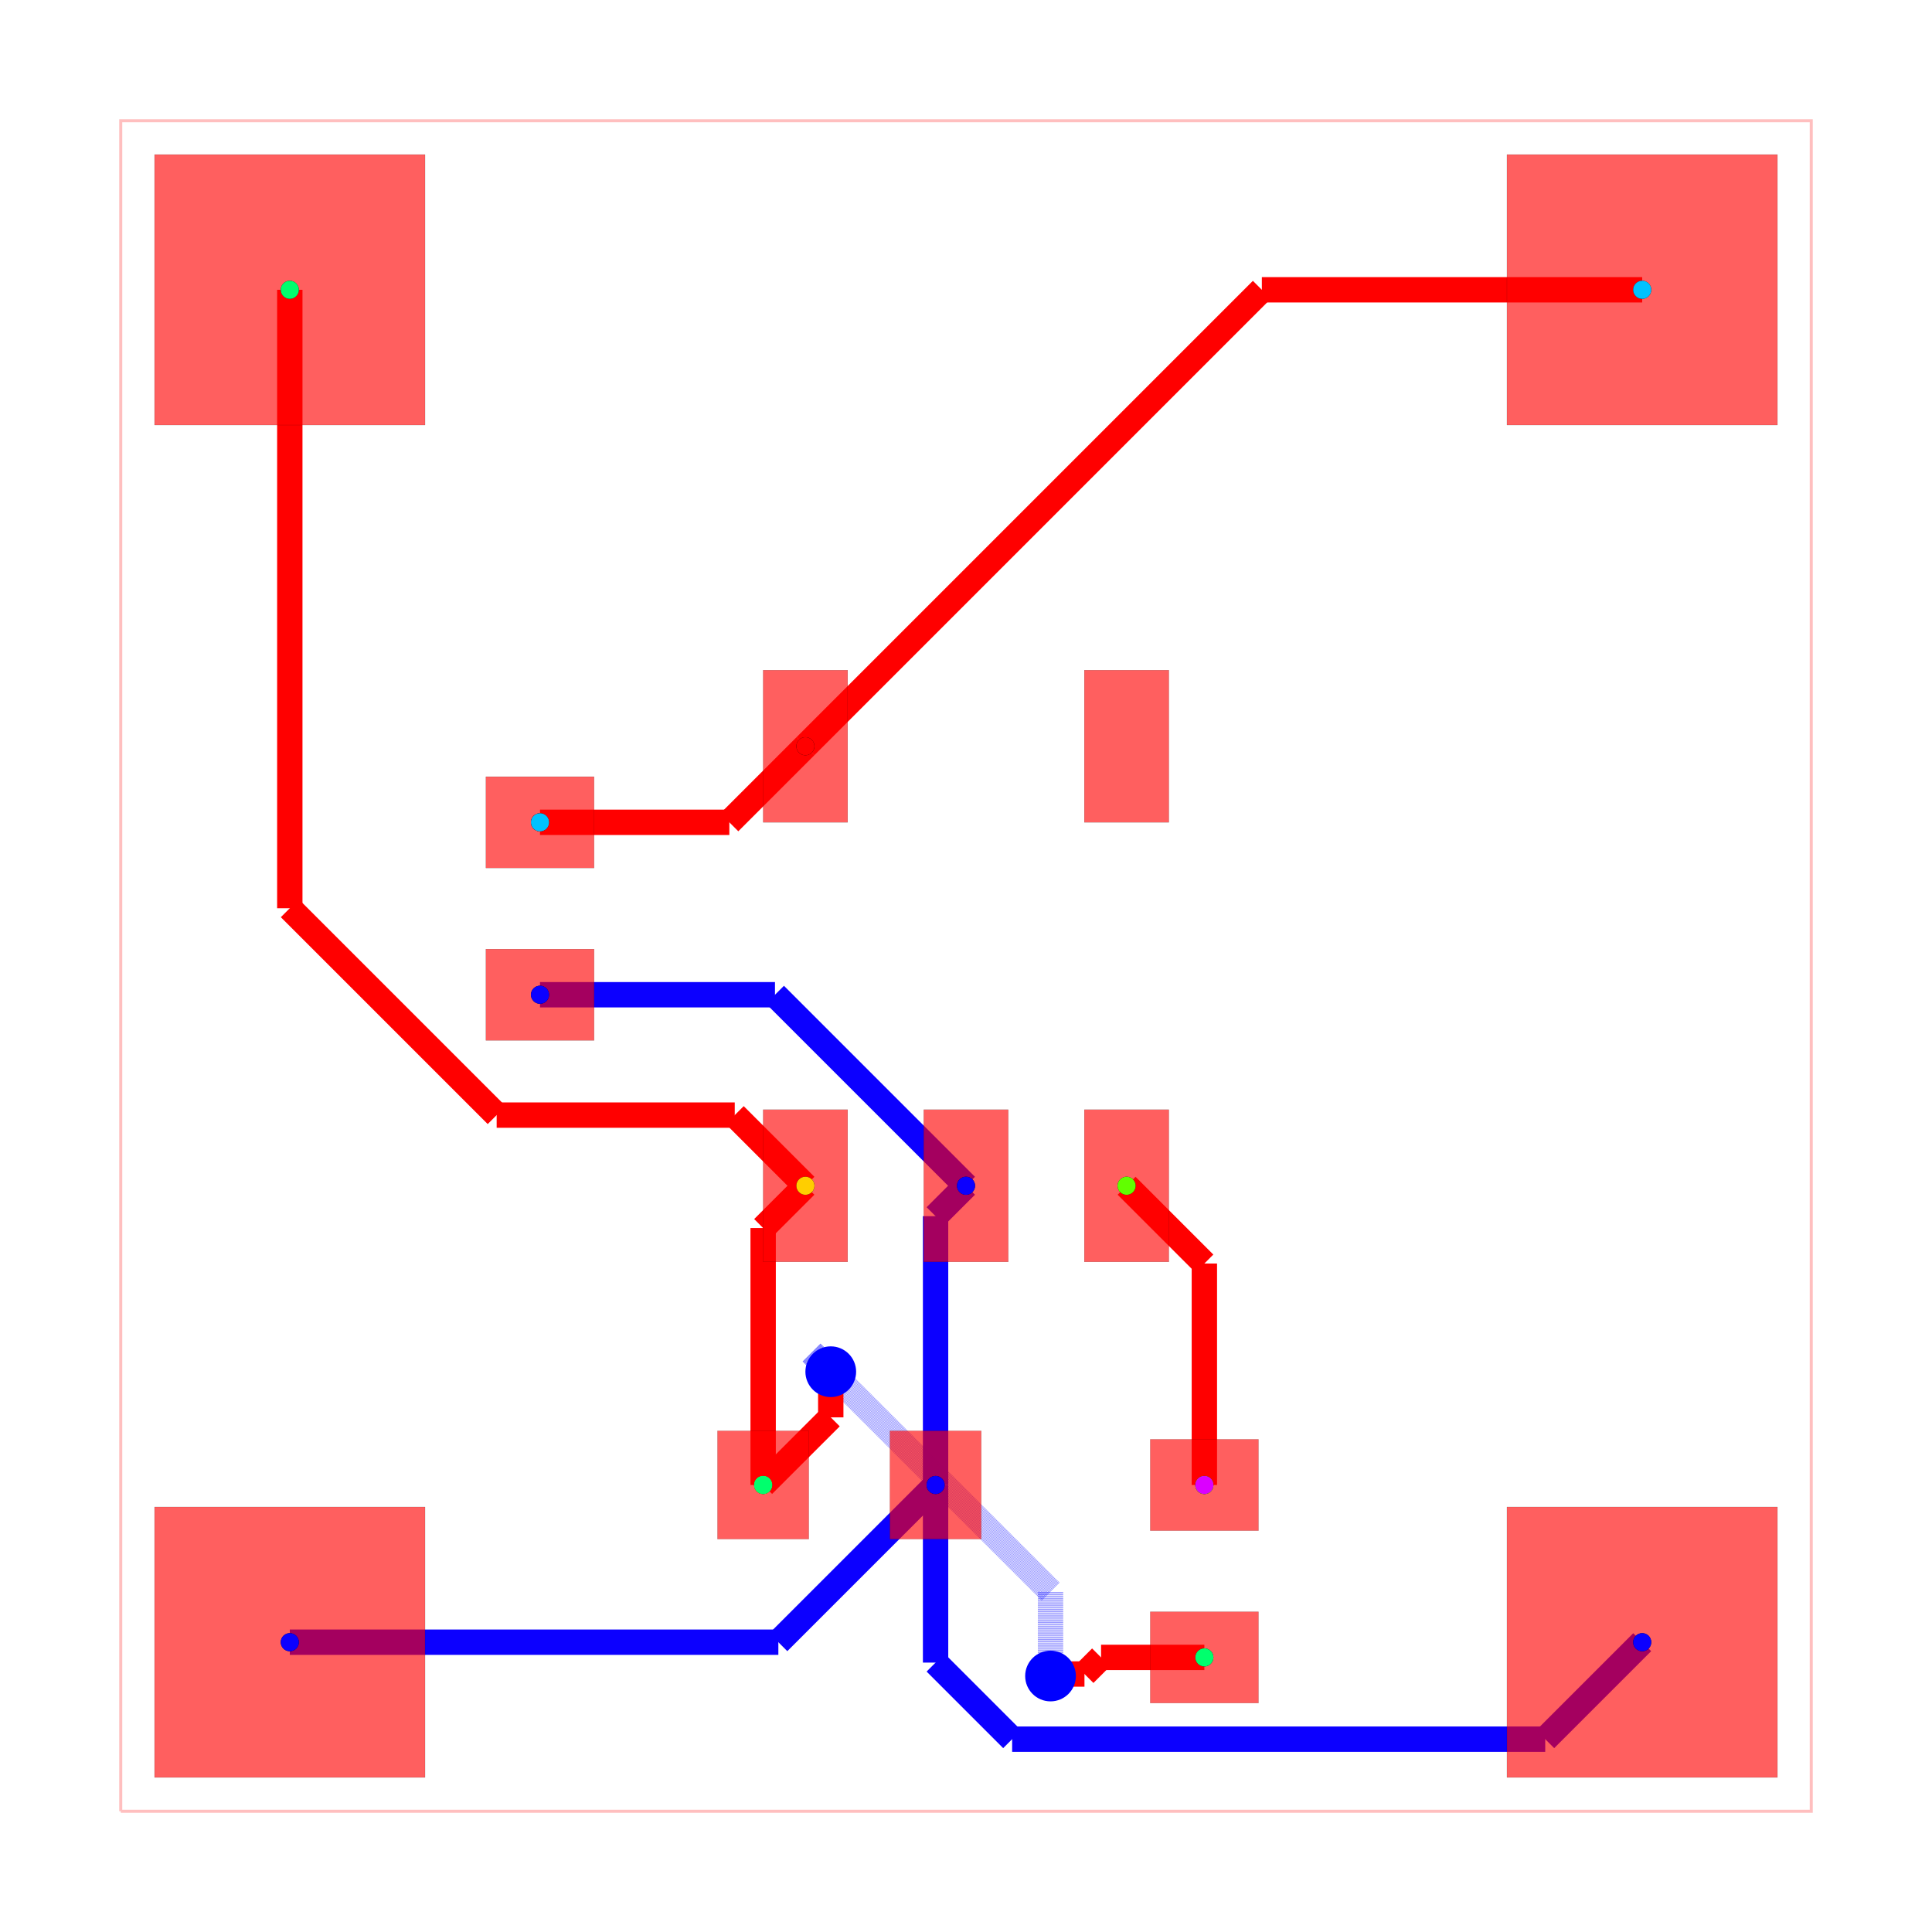
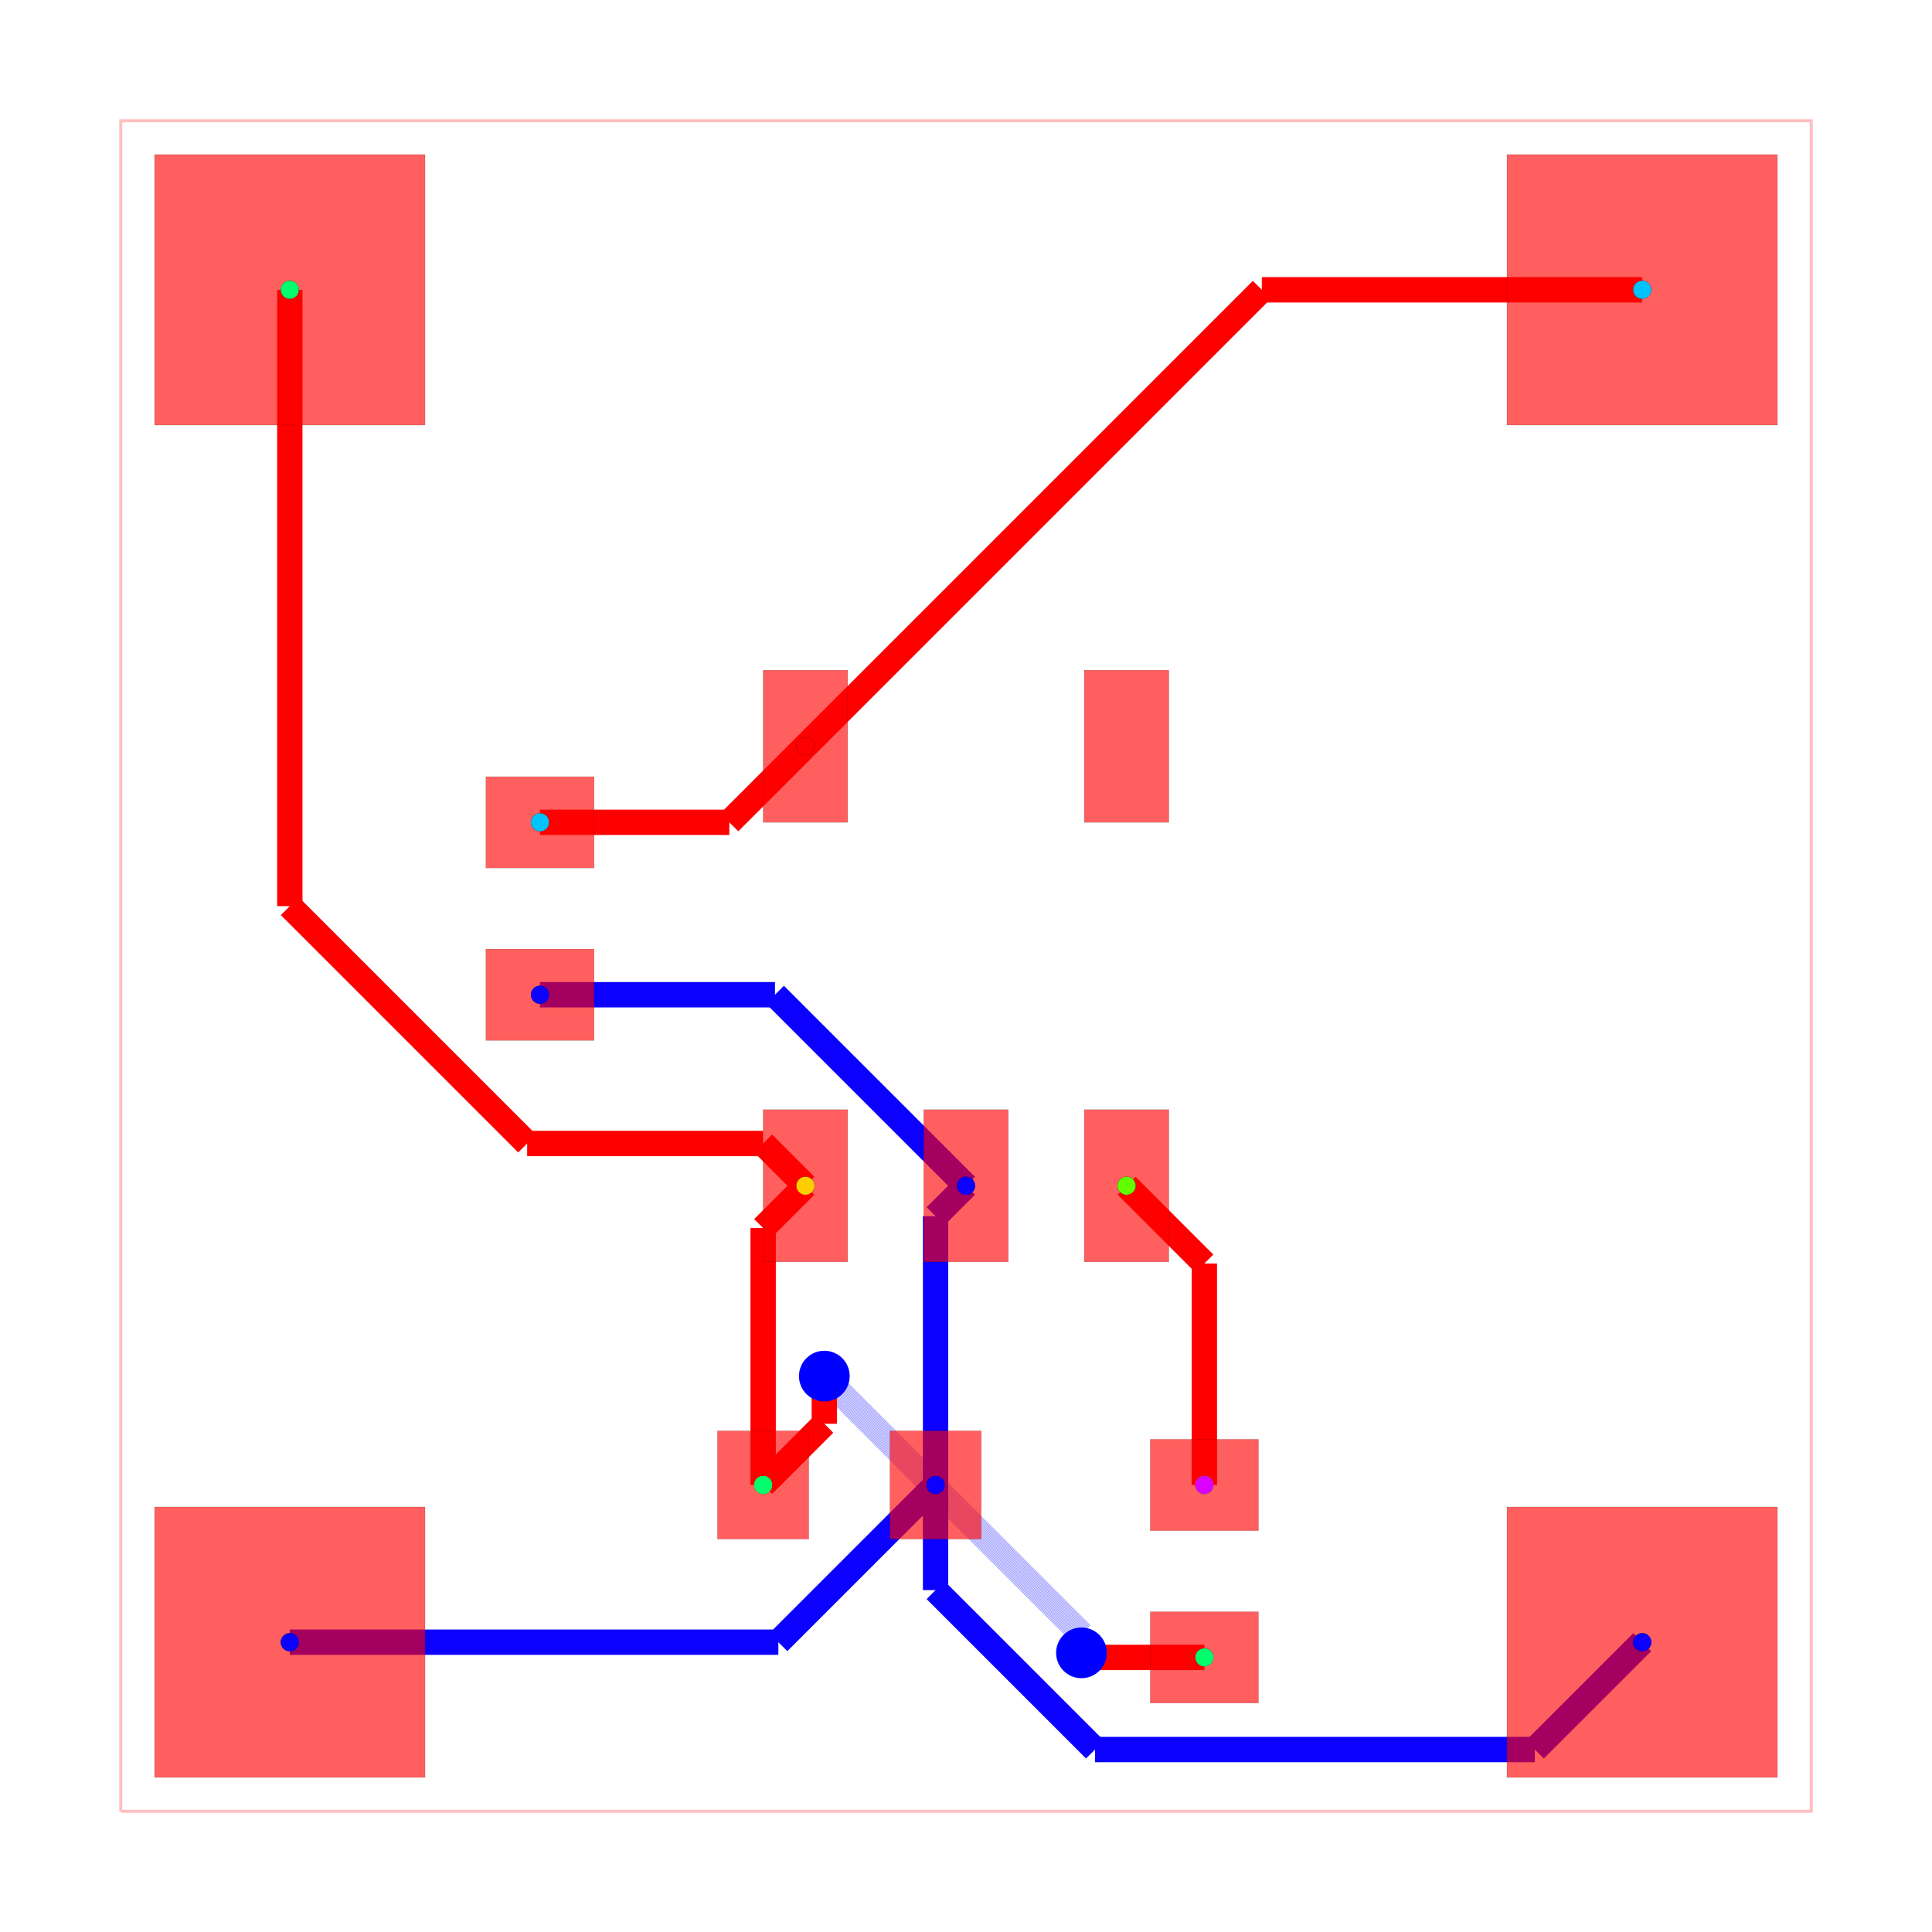
<svg xmlns="http://www.w3.org/2000/svg" width="640" height="640" viewBox="0 0 640 640">
  <rect width="100%" height="100%" fill="white" />
  <g>
    <polyline data-points="0,0 10,0 10,10 0,10 0,0" data-type="line" data-label="" points="40,600 600,600 600,40 40,40 40,600" fill="none" stroke="rgba(255,0,0,0.25)" stroke-width="1px" />
  </g>
  <g>
-     <polyline data-points="4.820040500000138,1.9300289000000315 4.820040500000138,3.5200685000002263" data-type="line" data-label="" points="309.922,491.918 309.922,402.876" fill="none" stroke="hsl(242.857, 100%, 50%)" stroke-width="8.4" />
-   </g>
-   <g>
-     <polyline data-points="4.820040500000138,3.5200685000002263 4.999999999999943,3.7000280000000316" data-type="line" data-label="" points="309.922,402.876 320,392.798" fill="none" stroke="hsl(242.857, 100%, 50%)" stroke-width="8.4" />
-   </g>
-   <g>
-     <polyline data-points="2.4800405000001375,4.8299728999999685 3.8700551000000063,4.8299728999999685" data-type="line" data-label="" points="178.882,329.522 256.723,329.522" fill="none" stroke="hsl(242.857, 100%, 50%)" stroke-width="8.4" />
-   </g>
-   <g>
-     <polyline data-points="3.8700551000000063,4.8299728999999685 4.999999999999943,3.7000280000000316" data-type="line" data-label="" points="256.723,329.522 320,392.798" fill="none" stroke="hsl(242.857, 100%, 50%)" stroke-width="8.4" />
-   </g>
-   <g>
-     <polyline data-points="1,1 3.8900116000001064,1" data-type="line" data-label="" points="96,544 257.841,544" fill="none" stroke="hsl(242.857, 100%, 50%)" stroke-width="8.4" />
-   </g>
-   <g>
-     <polyline data-points="3.8900116000001064,1 4.820040500000138,1.9300289000000315" data-type="line" data-label="" points="257.841,544 309.922,491.918" fill="none" stroke="hsl(242.857, 100%, 50%)" stroke-width="8.4" />
-   </g>
-   <g>
-     <polyline data-points="9,1 8.426367625591817,0.42636762559181807" data-type="line" data-label="" points="544,544 511.877,576.123" fill="none" stroke="hsl(242.857, 100%, 50%)" stroke-width="8.4" />
-   </g>
-   <g>
-     <polyline data-points="8.426367625591817,0.42636762559181807 5.273005495011943,0.426367625591818" data-type="line" data-label="" points="511.877,576.123 335.288,576.123" fill="none" stroke="hsl(242.857, 100%, 50%)" stroke-width="8.4" />
-   </g>
-   <g>
-     <polyline data-points="5.273005495011943,0.426367625591818 4.820040500000138,0.8793326206036232" data-type="line" data-label="" points="335.288,576.123 309.922,550.757" fill="none" stroke="hsl(242.857, 100%, 50%)" stroke-width="8.4" />
-   </g>
-   <g>
-     <polyline data-points="4.820040500000138,0.8793326206036232 4.820040500000138,1.9300289000000315" data-type="line" data-label="" points="309.922,550.757 309.922,491.918" fill="none" stroke="hsl(242.857, 100%, 50%)" stroke-width="8.4" />
-   </g>
-   <g>
-     <polyline data-points="6.410040500000138,1.9300289000000315 6.410040500000138,3.239947499999756" data-type="line" data-label="" points="398.962,491.918 398.962,418.563" fill="none" stroke="red" stroke-width="8.4" />
-   </g>
-   <g>
-     <polyline data-points="6.410040500000138,3.239947499999756 5.949959999999862,3.7000280000000316" data-type="line" data-label="" points="398.962,418.563 373.198,392.798" fill="none" stroke="red" stroke-width="8.4" />
-   </g>
-   <g>
-     <polyline data-points="3.8000405000001383,1.9300289000000315 3.8000405000001383,3.450028500000032" data-type="line" data-label="" points="252.802,491.918 252.802,406.798" fill="none" stroke="red" stroke-width="8.4" />
-   </g>
-   <g>
-     <polyline data-points="3.8000405000001383,3.450028500000032 4.050040000000138,3.7000280000000316" data-type="line" data-label="" points="252.802,406.798 266.802,392.798" fill="none" stroke="red" stroke-width="8.4" />
-   </g>
-   <g>
-     <polyline data-points="6.410040500000138,0.9100289000000319 5.798959742341617,0.9100289000000319" data-type="line" data-label="" points="398.962,549.038 364.742,549.038" fill="none" stroke="red" stroke-width="8.4" />
-   </g>
-   <g>
-     <polyline data-points="5.798959742341617,0.9100289000000319 5.700792092025392,0.8118612496838069" data-type="line" data-label="" points="364.742,549.038 359.244,554.536" fill="none" stroke="red" stroke-width="8.4" />
-   </g>
-   <g>
-     <polyline data-points="5.700792092025392,0.8118612496838069 5.511861249683807,0.8118612496838069" data-type="line" data-label="" points="359.244,554.536 348.664,554.536" fill="none" stroke="red" stroke-width="8.4" />
-   </g>
-   <g>
-     <polyline data-points="5.511861249683807,0.8118612496838069 5.5,0.8000000000000003" data-type="line" data-label="" points="348.664,554.536 348,555.2" fill="none" stroke="red" stroke-width="8.4" />
-   </g>
-   <g>
-     <polyline data-points="5.5,0.8000000000000003 5.5,1.3000242370909008" data-type="line" data-label="" points="348,555.2 348,527.199" fill="none" stroke="rgba(0,0,255,0.5)" stroke-width="8.4" stroke-dasharray="0.2 0.2" />
-   </g>
-   <g>
-     <polyline data-points="5.5,1.3000242370909008 4.086579961707605,2.713444275383296" data-type="line" data-label="" points="348,527.199 268.848,448.047" fill="none" stroke="rgba(0,0,255,0.5)" stroke-width="8.4" stroke-dasharray="0.2 0.2" />
-   </g>
-   <g>
-     <polyline data-points="4.086579961707605,2.713444275383296 4.086579961707605,2.7134200382923956" data-type="line" data-label="" points="268.848,448.047 268.848,448.048" fill="none" stroke="rgba(0,0,255,0.5)" stroke-width="8.4" stroke-dasharray="0.2 0.2" />
-   </g>
-   <g>
-     <polyline data-points="4.086579961707605,2.7134200382923956 4.2,2.6" data-type="line" data-label="" points="268.848,448.048 275.2,454.4" fill="none" stroke="rgba(0,0,255,0.5)" stroke-width="8.4" stroke-dasharray="0.2 0.2" />
-   </g>
-   <g>
-     <polyline data-points="4.2,2.6 4.2,2.3299883999998934" data-type="line" data-label="" points="275.2,454.4 275.2,469.521" fill="none" stroke="red" stroke-width="8.4" />
-   </g>
-   <g>
-     <polyline data-points="4.2,2.3299883999998934 3.8000405000001383,1.9300289000000315" data-type="line" data-label="" points="275.2,469.521 252.802,491.918" fill="none" stroke="red" stroke-width="8.4" />
-   </g>
-   <g>
-     <polyline data-points="1,9 1,5.341668373585643" data-type="line" data-label="" points="96,96 96,300.867" fill="none" stroke="red" stroke-width="8.4" />
-   </g>
-   <g>
-     <polyline data-points="1,5.341668373585643 2.2236730247098366,4.117995348875806" data-type="line" data-label="" points="96,300.867 164.526,369.392" fill="none" stroke="red" stroke-width="8.4" />
-   </g>
-   <g>
-     <polyline data-points="2.2236730247098366,4.117995348875806 3.6320726511243633,4.117995348875806" data-type="line" data-label="" points="164.526,369.392 243.396,369.392" fill="none" stroke="red" stroke-width="8.4" />
-   </g>
-   <g>
-     <polyline data-points="3.6320726511243633,4.117995348875806 4.050040000000138,3.7000280000000316" data-type="line" data-label="" points="243.396,369.392 266.802,392.798" fill="none" stroke="red" stroke-width="8.4" />
-   </g>
-   <g>
-     <polyline data-points="2.4800405000001375,5.849972899999968 3.6000409000001374,5.849972899999968" data-type="line" data-label="" points="178.882,272.402 241.602,272.402" fill="none" stroke="red" stroke-width="8.4" />
-   </g>
-   <g>
-     <polyline data-points="3.6000409000001374,5.849972899999968 4.050040000000138,6.299971999999968" data-type="line" data-label="" points="241.602,272.402 266.802,247.202" fill="none" stroke="red" stroke-width="8.4" />
-   </g>
-   <g>
-     <polyline data-points="9,9 6.750068000000169,9" data-type="line" data-label="" points="544,96 418.004,96" fill="none" stroke="red" stroke-width="8.4" />
-   </g>
-   <g>
-     <polyline data-points="6.750068000000169,9 4.050040000000138,6.299971999999968" data-type="line" data-label="" points="418.004,96 266.802,247.202" fill="none" stroke="red" stroke-width="8.4" />
+     <polyline data-points="4.82,1.93 4.82,3.5200000000000005" data-type="line" data-label="" points="309.92,491.92 309.92,402.88" fill="none" stroke="hsl(242.857, 100%, 50%)" stroke-width="8.4" />
+   </g>
+   <g>
+     <polyline data-points="4.82,3.5200000000000005 5,3.7" data-type="line" data-label="" points="309.92,402.88 320,392.8" fill="none" stroke="hsl(242.857, 100%, 50%)" stroke-width="8.4" />
+   </g>
+   <g>
+     <polyline data-points="2.48,4.83 3.87,4.83" data-type="line" data-label="" points="178.88,329.52 256.72,329.52" fill="none" stroke="hsl(242.857, 100%, 50%)" stroke-width="8.4" />
+   </g>
+   <g>
+     <polyline data-points="3.87,4.83 5,3.7" data-type="line" data-label="" points="256.72,329.52 320,392.8" fill="none" stroke="hsl(242.857, 100%, 50%)" stroke-width="8.4" />
+   </g>
+   <g>
+     <polyline data-points="1,1 3.8900000000000006,1" data-type="line" data-label="" points="96,544 257.84,544" fill="none" stroke="hsl(242.857, 100%, 50%)" stroke-width="8.4" />
+   </g>
+   <g>
+     <polyline data-points="3.8900000000000006,1 4.82,1.93" data-type="line" data-label="" points="257.84,544 309.92,491.92" fill="none" stroke="hsl(242.857, 100%, 50%)" stroke-width="8.4" />
+   </g>
+   <g>
+     <polyline data-points="9,1 8.365025893195565,0.36502589319556566" data-type="line" data-label="" points="544,544 508.441,579.559" fill="none" stroke="hsl(242.857, 100%, 50%)" stroke-width="8.4" />
+   </g>
+   <g>
+     <polyline data-points="8.365025893195565,0.36502589319556566 5.763108658869356,0.3650258931955656" data-type="line" data-label="" points="508.441,579.559 362.734,579.559" fill="none" stroke="hsl(242.857, 100%, 50%)" stroke-width="8.4" />
+   </g>
+   <g>
+     <polyline data-points="5.763108658869356,0.3650258931955656 4.82,1.3081345520649217" data-type="line" data-label="" points="362.734,579.559 309.92,526.744" fill="none" stroke="hsl(242.857, 100%, 50%)" stroke-width="8.4" />
+   </g>
+   <g>
+     <polyline data-points="4.82,1.3081345520649217 4.82,1.93" data-type="line" data-label="" points="309.92,526.744 309.92,491.92" fill="none" stroke="hsl(242.857, 100%, 50%)" stroke-width="8.4" />
+   </g>
+   <g>
+     <polyline data-points="6.41,1.93 6.41,3.24" data-type="line" data-label="" points="398.96,491.92 398.96,418.56" fill="none" stroke="red" stroke-width="8.4" />
+   </g>
+   <g>
+     <polyline data-points="6.41,3.24 5.95,3.7" data-type="line" data-label="" points="398.96,418.56 373.2,392.8" fill="none" stroke="red" stroke-width="8.4" />
+   </g>
+   <g>
+     <polyline data-points="3.8,1.93 3.8,3.45" data-type="line" data-label="" points="252.8,491.92 252.8,406.8" fill="none" stroke="red" stroke-width="8.4" />
+   </g>
+   <g>
+     <polyline data-points="3.8,3.45 4.05,3.7" data-type="line" data-label="" points="252.8,406.8 266.8,392.8" fill="none" stroke="red" stroke-width="8.4" />
+   </g>
+   <g>
+     <polyline data-points="6.410040500000138,0.9100289000000319 5.709971099999969,0.9100289000000319" data-type="line" data-label="" points="398.962,549.038 359.758,549.038" fill="none" stroke="red" stroke-width="8.4" />
+   </g>
+   <g>
+     <polyline data-points="5.709971099999969,0.9100289000000319 5.685072062042289,0.9349279379577107" data-type="line" data-label="" points="359.758,549.038 358.364,547.644" fill="none" stroke="red" stroke-width="8.4" />
+   </g>
+   <g>
+     <polyline data-points="5.685072062042289,0.9349279379577107 5.685072062042289,0.9349279379577107" data-type="line" data-label="" points="358.364,547.644 358.364,547.644" fill="none" stroke="red" stroke-width="8.4" />
+   </g>
+   <g>
+     <polyline data-points="5.685072062042289,0.9349279379577107 5.683,0.937" data-type="line" data-label="" points="358.364,547.644 358.248,547.528" fill="none" stroke="red" stroke-width="8.4" />
+   </g>
+   <g>
+     <polyline data-points="5.683,0.937 5.683,1.0485761837306118" data-type="line" data-label="" points="358.248,547.528 358.248,541.28" fill="none" stroke="rgba(0,0,255,0.5)" stroke-width="8.4" stroke-dasharray="0.2 0.2" />
+   </g>
+   <g>
+     <polyline data-points="5.683,1.0485761837306118 4.171674777127141,2.559901406603471" data-type="line" data-label="" points="358.248,541.28 273.614,456.646" fill="none" stroke="rgba(0,0,255,0.5)" stroke-width="8.4" stroke-dasharray="0.2 0.2" />
+   </g>
+   <g>
+     <polyline data-points="4.171674777127141,2.559901406603471 4.171674777127141,2.564325222872859" data-type="line" data-label="" points="273.614,456.646 273.614,456.398" fill="none" stroke="rgba(0,0,255,0.5)" stroke-width="8.4" stroke-dasharray="0.2 0.2" />
+   </g>
+   <g>
+     <polyline data-points="4.171674777127141,2.564325222872859 4.162,2.574" data-type="line" data-label="" points="273.614,456.398 273.072,455.856" fill="none" stroke="rgba(0,0,255,0.5)" stroke-width="8.4" stroke-dasharray="0.2 0.2" />
+   </g>
+   <g>
+     <polyline data-points="4.162,2.574 4.162,2.292" data-type="line" data-label="" points="273.072,455.856 273.072,471.648" fill="none" stroke="red" stroke-width="8.4" />
+   </g>
+   <g>
+     <polyline data-points="4.162,2.292 3.8,1.93" data-type="line" data-label="" points="273.072,471.648 252.8,491.92" fill="none" stroke="red" stroke-width="8.4" />
+   </g>
+   <g>
+     <polyline data-points="1,9 1,5.354083459781309" data-type="line" data-label="" points="96,96 96,300.171" fill="none" stroke="red" stroke-width="8.4" />
+   </g>
+   <g>
+     <polyline data-points="1,5.354083459781309 2.404056459781309,3.9500269999999995" data-type="line" data-label="" points="96,300.171 174.627,378.798" fill="none" stroke="red" stroke-width="8.4" />
+   </g>
+   <g>
+     <polyline data-points="2.404056459781309,3.9500269999999995 3.7999730000000005,3.9500269999999995" data-type="line" data-label="" points="174.627,378.798 252.798,378.798" fill="none" stroke="red" stroke-width="8.4" />
+   </g>
+   <g>
+     <polyline data-points="3.7999730000000005,3.9500269999999995 4.05,3.7" data-type="line" data-label="" points="252.798,378.798 266.8,392.8" fill="none" stroke="red" stroke-width="8.4" />
+   </g>
+   <g>
+     <polyline data-points="2.4800405000001375,5.849972899999968 3.599972899999968,5.849972899999968" data-type="line" data-label="" points="178.882,272.402 241.598,272.402" fill="none" stroke="red" stroke-width="8.4" />
+   </g>
+   <g>
+     <polyline data-points="3.599972899999968,5.849972899999968 4.05,6.3" data-type="line" data-label="" points="241.598,272.402 266.8,247.2" fill="none" stroke="red" stroke-width="8.4" />
+   </g>
+   <g>
+     <polyline data-points="9,9 6.75,9" data-type="line" data-label="" points="544,96 418,96" fill="none" stroke="red" stroke-width="8.4" />
+   </g>
+   <g>
+     <polyline data-points="6.75,9 4.05,6.3" data-type="line" data-label="" points="418,96 266.8,247.2" fill="none" stroke="red" stroke-width="8.4" />
  </g>
  <g>
    <rect data-type="rect" data-label="top" data-x="4.050040000000138" data-y="3.7000280000000316" x="252.802" y="367.598" width="28" height="50.4" fill="rgba(255,0,0,0.25)" stroke="black" stroke-width="0.018" />
  </g>
  <g>
    <rect data-type="rect" data-label="top" data-x="4.999999999999943" data-y="3.7000280000000316" x="306" y="367.598" width="28" height="50.4" fill="rgba(255,0,0,0.25)" stroke="black" stroke-width="0.018" />
  </g>
  <g>
    <rect data-type="rect" data-label="top" data-x="5.949959999999862" data-y="3.7000280000000316" x="359.198" y="367.598" width="28" height="50.4" fill="rgba(255,0,0,0.25)" stroke="black" stroke-width="0.018" />
  </g>
  <g>
    <rect data-type="rect" data-label="top" data-x="5.949959999999862" data-y="6.299971999999968" x="359.198" y="222.002" width="28" height="50.4" fill="rgba(255,0,0,0.25)" stroke="black" stroke-width="0.018" />
  </g>
  <g>
    <rect data-type="rect" data-label="top" data-x="4.050040000000138" data-y="6.299971999999968" x="252.802" y="222.002" width="28" height="50.4" fill="rgba(255,0,0,0.25)" stroke="black" stroke-width="0.018" />
  </g>
  <g>
    <rect data-type="rect" data-label="top" data-x="2.4800405000001375" data-y="5.849972899999968" x="160.962" y="257.282" width="35.84" height="30.24" fill="rgba(255,0,0,0.25)" stroke="black" stroke-width="0.018" />
  </g>
  <g>
    <rect data-type="rect" data-label="top" data-x="2.4800405000001375" data-y="4.8299728999999685" x="160.962" y="314.402" width="35.84" height="30.24" fill="rgba(255,0,0,0.25)" stroke="black" stroke-width="0.018" />
  </g>
  <g>
    <rect data-type="rect" data-label="top" data-x="3.8000405000001383" data-y="1.9300289000000315" x="237.682" y="473.998" width="30.24" height="35.84" fill="rgba(255,0,0,0.25)" stroke="black" stroke-width="0.018" />
  </g>
  <g>
    <rect data-type="rect" data-label="top" data-x="4.820040500000138" data-y="1.9300289000000315" x="294.802" y="473.998" width="30.24" height="35.84" fill="rgba(255,0,0,0.25)" stroke="black" stroke-width="0.018" />
  </g>
  <g>
    <rect data-type="rect" data-label="top" data-x="6.410040500000138" data-y="0.9100289000000319" x="381.042" y="533.918" width="35.84" height="30.24" fill="rgba(255,0,0,0.25)" stroke="black" stroke-width="0.018" />
  </g>
  <g>
    <rect data-type="rect" data-label="top" data-x="6.410040500000138" data-y="1.9300289000000315" x="381.042" y="476.798" width="35.84" height="30.24" fill="rgba(255,0,0,0.25)" stroke="black" stroke-width="0.018" />
  </g>
  <g>
    <rect data-type="rect" data-label="top, inner1, inner2, bottom" data-x="1" data-y="1" x="51.2" y="499.2" width="89.6" height="89.6" fill="rgba(255,0,0,0.25)" stroke="black" stroke-width="0.018" />
  </g>
  <g>
    <rect data-type="rect" data-label="top, inner1, inner2, bottom" data-x="1" data-y="9" x="51.2" y="51.2" width="89.6" height="89.6" fill="rgba(255,0,0,0.25)" stroke="black" stroke-width="0.018" />
  </g>
  <g>
    <rect data-type="rect" data-label="top, inner1, inner2, bottom" data-x="9" data-y="9" x="499.2" y="51.2" width="89.6" height="89.6" fill="rgba(255,0,0,0.25)" stroke="black" stroke-width="0.018" />
  </g>
  <g>
    <rect data-type="rect" data-label="top, inner1, inner2, bottom" data-x="9" data-y="1" x="499.2" y="499.2" width="89.6" height="89.6" fill="rgba(255,0,0,0.25)" stroke="black" stroke-width="0.018" />
  </g>
  <g>
    <rect data-type="rect" data-label="" data-x="4.050040000000138" data-y="3.7000280000000316" x="252.802" y="367.598" width="28" height="50.4" fill="rgba(255,0,0,0.5)" stroke="black" stroke-width="0.018" />
  </g>
  <g>
    <rect data-type="rect" data-label="" data-x="4.999999999999943" data-y="3.7000280000000316" x="306" y="367.598" width="28" height="50.4" fill="rgba(255,0,0,0.5)" stroke="black" stroke-width="0.018" />
  </g>
  <g>
    <rect data-type="rect" data-label="" data-x="5.949959999999862" data-y="3.7000280000000316" x="359.198" y="367.598" width="28" height="50.4" fill="rgba(255,0,0,0.5)" stroke="black" stroke-width="0.018" />
  </g>
  <g>
    <rect data-type="rect" data-label="" data-x="5.949959999999862" data-y="6.299971999999968" x="359.198" y="222.002" width="28" height="50.4" fill="rgba(255,0,0,0.5)" stroke="black" stroke-width="0.018" />
  </g>
  <g>
    <rect data-type="rect" data-label="" data-x="4.050040000000138" data-y="6.299971999999968" x="252.802" y="222.002" width="28" height="50.4" fill="rgba(255,0,0,0.5)" stroke="black" stroke-width="0.018" />
  </g>
  <g>
    <rect data-type="rect" data-label="" data-x="2.4800405000001375" data-y="5.849972899999968" x="160.962" y="257.282" width="35.84" height="30.24" fill="rgba(255,0,0,0.5)" stroke="black" stroke-width="0.018" />
  </g>
  <g>
    <rect data-type="rect" data-label="" data-x="2.4800405000001375" data-y="4.8299728999999685" x="160.962" y="314.402" width="35.84" height="30.24" fill="rgba(255,0,0,0.5)" stroke="black" stroke-width="0.018" />
  </g>
  <g>
    <rect data-type="rect" data-label="" data-x="3.8000405000001383" data-y="1.9300289000000315" x="237.682" y="473.998" width="30.24" height="35.84" fill="rgba(255,0,0,0.5)" stroke="black" stroke-width="0.018" />
  </g>
  <g>
    <rect data-type="rect" data-label="" data-x="4.820040500000138" data-y="1.9300289000000315" x="294.802" y="473.998" width="30.24" height="35.84" fill="rgba(255,0,0,0.5)" stroke="black" stroke-width="0.018" />
  </g>
  <g>
    <rect data-type="rect" data-label="" data-x="6.410040500000138" data-y="0.9100289000000319" x="381.042" y="533.918" width="35.84" height="30.24" fill="rgba(255,0,0,0.5)" stroke="black" stroke-width="0.018" />
  </g>
  <g>
    <rect data-type="rect" data-label="" data-x="6.410040500000138" data-y="1.9300289000000315" x="381.042" y="476.798" width="35.84" height="30.24" fill="rgba(255,0,0,0.5)" stroke="black" stroke-width="0.018" />
  </g>
  <g>
    <rect data-type="rect" data-label="" data-x="1" data-y="1" x="51.2" y="499.2" width="89.6" height="89.6" fill="rgba(255,0,0,0.5)" stroke="black" stroke-width="0.018" />
  </g>
  <g>
    <rect data-type="rect" data-label="" data-x="1" data-y="9" x="51.2" y="51.2" width="89.6" height="89.6" fill="rgba(255,0,0,0.5)" stroke="black" stroke-width="0.018" />
  </g>
  <g>
    <rect data-type="rect" data-label="" data-x="9" data-y="9" x="499.2" y="51.2" width="89.6" height="89.6" fill="rgba(255,0,0,0.5)" stroke="black" stroke-width="0.018" />
  </g>
  <g>
    <rect data-type="rect" data-label="" data-x="9" data-y="1" x="499.2" y="499.2" width="89.6" height="89.6" fill="rgba(255,0,0,0.5)" stroke="black" stroke-width="0.018" />
  </g>
-   <circle data-type="circle" data-label="" data-x="5.5" data-y="0.8000000000000003" cx="348" cy="555.2" r="8.4" fill="blue" stroke="none" stroke-width="0.018" />
-   <circle data-type="circle" data-label="" data-x="4.2" data-y="2.6" cx="275.2" cy="454.4" r="8.4" fill="blue" stroke="none" stroke-width="0.018" />
+   <circle data-type="circle" data-label="" data-x="5.683" data-y="0.937" cx="358.248" cy="547.528" r="8.4" fill="blue" stroke="none" stroke-width="0.018" />
+   <circle data-type="circle" data-label="" data-x="4.162" data-y="2.574" cx="273.072" cy="455.856" r="8.4" fill="blue" stroke="none" stroke-width="0.018" />
  <g>
    <circle data-type="point" data-label="source_trace_5 pcb_port_9" data-x="2.4800405000001375" data-y="5.849972899999968" cx="178.882" cy="272.402" r="3" fill="black" />
  </g>
  <g>
    <circle data-type="point" data-label="source_trace_5 pcb_port_8" data-x="4.050040000000138" data-y="6.299971999999968" cx="266.802" cy="247.202" r="3" fill="black" />
  </g>
  <g>
    <circle data-type="point" data-label="source_trace_9 pcb_port_11" data-x="3.8000405000001383" data-y="1.9300289000000315" cx="252.802" cy="491.918" r="3" fill="black" />
  </g>
  <g>
    <circle data-type="point" data-label="source_trace_9 pcb_port_4" data-x="4.050040000000138" data-y="3.7000280000000316" cx="266.802" cy="392.798" r="3" fill="black" />
  </g>
  <g>
    <circle data-type="point" data-label="source_trace_12 pcb_port_14" data-x="6.410040500000138" data-y="1.9300289000000315" cx="398.962" cy="491.918" r="3" fill="black" />
  </g>
  <g>
    <circle data-type="point" data-label="source_trace_12 pcb_port_6" data-x="5.949959999999862" data-y="3.7000280000000316" cx="373.198" cy="392.798" r="3" fill="black" />
  </g>
  <g>
    <circle data-type="point" data-label="source_net_0 pcb_port_1" data-x="1" data-y="9" cx="96" cy="96" r="3" fill="black" />
  </g>
  <g>
    <circle data-type="point" data-label="source_net_0 pcb_port_11" data-x="3.8000405000001383" data-y="1.9300289000000315" cx="252.802" cy="491.918" r="3" fill="black" />
  </g>
  <g>
    <circle data-type="point" data-label="source_net_0 pcb_port_13" data-x="6.410040500000138" data-y="0.9100289000000319" cx="398.962" cy="549.038" r="3" fill="black" />
  </g>
  <g>
    <circle data-type="point" data-label="source_net_1 pcb_port_2" data-x="9" data-y="9" cx="544" cy="96" r="3" fill="black" />
  </g>
  <g>
    <circle data-type="point" data-label="source_net_1 pcb_port_9" data-x="2.4800405000001375" data-y="5.849972899999968" cx="178.882" cy="272.402" r="3" fill="black" />
  </g>
  <g>
    <circle data-type="point" data-label="source_net_2 pcb_port_0" data-x="1" data-y="1" cx="96" cy="544" r="3" fill="black" />
  </g>
  <g>
    <circle data-type="point" data-label="source_net_2 pcb_port_3" data-x="9" data-y="1" cx="544" cy="544" r="3" fill="black" />
  </g>
  <g>
    <circle data-type="point" data-label="source_net_2 pcb_port_5" data-x="4.999999999999943" data-y="3.7000280000000316" cx="320" cy="392.798" r="3" fill="black" />
  </g>
  <g>
    <circle data-type="point" data-label="source_net_2 pcb_port_10" data-x="2.4800405000001375" data-y="4.8299728999999685" cx="178.882" cy="329.522" r="3" fill="black" />
  </g>
  <g>
    <circle data-type="point" data-label="source_net_2 pcb_port_12" data-x="4.820040500000138" data-y="1.9300289000000315" cx="309.922" cy="491.918" r="3" fill="black" />
  </g>
  <g>
    <circle data-type="point" data-label="source_net_3 pcb_port_14" data-x="6.410040500000138" data-y="1.9300289000000315" cx="398.962" cy="491.918" r="3" fill="black" />
  </g>
  <g>
    <circle data-type="point" data-label="source_trace_5 source_trace_5 top" data-x="2.4800405000001375" data-y="5.849972899999968" cx="178.882" cy="272.402" r="3" fill="hsl(0, 100%, 50%)" />
  </g>
  <g>
    <circle data-type="point" data-label="source_trace_5 source_trace_5 top" data-x="4.050040000000138" data-y="6.299971999999968" cx="266.802" cy="247.202" r="3" fill="hsl(0, 100%, 50%)" />
  </g>
  <g>
    <circle data-type="point" data-label="source_trace_9 source_trace_9 top" data-x="3.8000405000001383" data-y="1.9300289000000315" cx="252.802" cy="491.918" r="3" fill="hsl(48.571, 100%, 50%)" />
  </g>
  <g>
    <circle data-type="point" data-label="source_trace_9 source_trace_9 top" data-x="4.050040000000138" data-y="3.7000280000000316" cx="266.802" cy="392.798" r="3" fill="hsl(48.571, 100%, 50%)" />
  </g>
  <g>
    <circle data-type="point" data-label="source_trace_12 source_trace_12 top" data-x="6.410040500000138" data-y="1.9300289000000315" cx="398.962" cy="491.918" r="3" fill="hsl(97.143, 100%, 50%)" />
  </g>
  <g>
    <circle data-type="point" data-label="source_trace_12 source_trace_12 top" data-x="5.949959999999862" data-y="3.7000280000000316" cx="373.198" cy="392.798" r="3" fill="hsl(97.143, 100%, 50%)" />
  </g>
  <g>
    <circle data-type="point" data-label="source_net_0 source_net_0 top" data-x="1" data-y="9" cx="96" cy="96" r="3" fill="hsl(145.714, 100%, 50%)" />
  </g>
  <g>
    <circle data-type="point" data-label="source_net_0 source_net_0 top" data-x="3.8000405000001383" data-y="1.9300289000000315" cx="252.802" cy="491.918" r="3" fill="hsl(145.714, 100%, 50%)" />
  </g>
  <g>
    <circle data-type="point" data-label="source_net_0 source_net_0 top" data-x="6.410040500000138" data-y="0.9100289000000319" cx="398.962" cy="549.038" r="3" fill="hsl(145.714, 100%, 50%)" />
  </g>
  <g>
    <circle data-type="point" data-label="source_net_1 source_net_1 top" data-x="9" data-y="9" cx="544" cy="96" r="3" fill="hsl(194.286, 100%, 50%)" />
  </g>
  <g>
    <circle data-type="point" data-label="source_net_1 source_net_1 top" data-x="2.4800405000001375" data-y="5.849972899999968" cx="178.882" cy="272.402" r="3" fill="hsl(194.286, 100%, 50%)" />
  </g>
  <g>
    <circle data-type="point" data-label="source_net_2 source_net_2 top" data-x="1" data-y="1" cx="96" cy="544" r="3" fill="hsl(242.857, 100%, 50%)" />
  </g>
  <g>
    <circle data-type="point" data-label="source_net_2 source_net_2 top" data-x="9" data-y="1" cx="544" cy="544" r="3" fill="hsl(242.857, 100%, 50%)" />
  </g>
  <g>
    <circle data-type="point" data-label="source_net_2 source_net_2 top" data-x="4.999999999999943" data-y="3.7000280000000316" cx="320" cy="392.798" r="3" fill="hsl(242.857, 100%, 50%)" />
  </g>
  <g>
    <circle data-type="point" data-label="source_net_2 source_net_2 top" data-x="2.4800405000001375" data-y="4.8299728999999685" cx="178.882" cy="329.522" r="3" fill="hsl(242.857, 100%, 50%)" />
  </g>
  <g>
    <circle data-type="point" data-label="source_net_2 source_net_2 top" data-x="4.820040500000138" data-y="1.9300289000000315" cx="309.922" cy="491.918" r="3" fill="hsl(242.857, 100%, 50%)" />
  </g>
  <g>
    <circle data-type="point" data-label="source_net_3 source_net_3 top" data-x="6.410040500000138" data-y="1.9300289000000315" cx="398.962" cy="491.918" r="3" fill="hsl(291.429, 100%, 50%)" />
  </g>
  <g id="crosshair" style="display: none">
    <line id="crosshair-h" y1="0" y2="640" stroke="#666" stroke-width="0.5" />
    <line id="crosshair-v" x1="0" x2="640" stroke="#666" stroke-width="0.5" />
    <text id="coordinates" font-family="monospace" font-size="12" fill="#666" />
  </g>
</svg>
